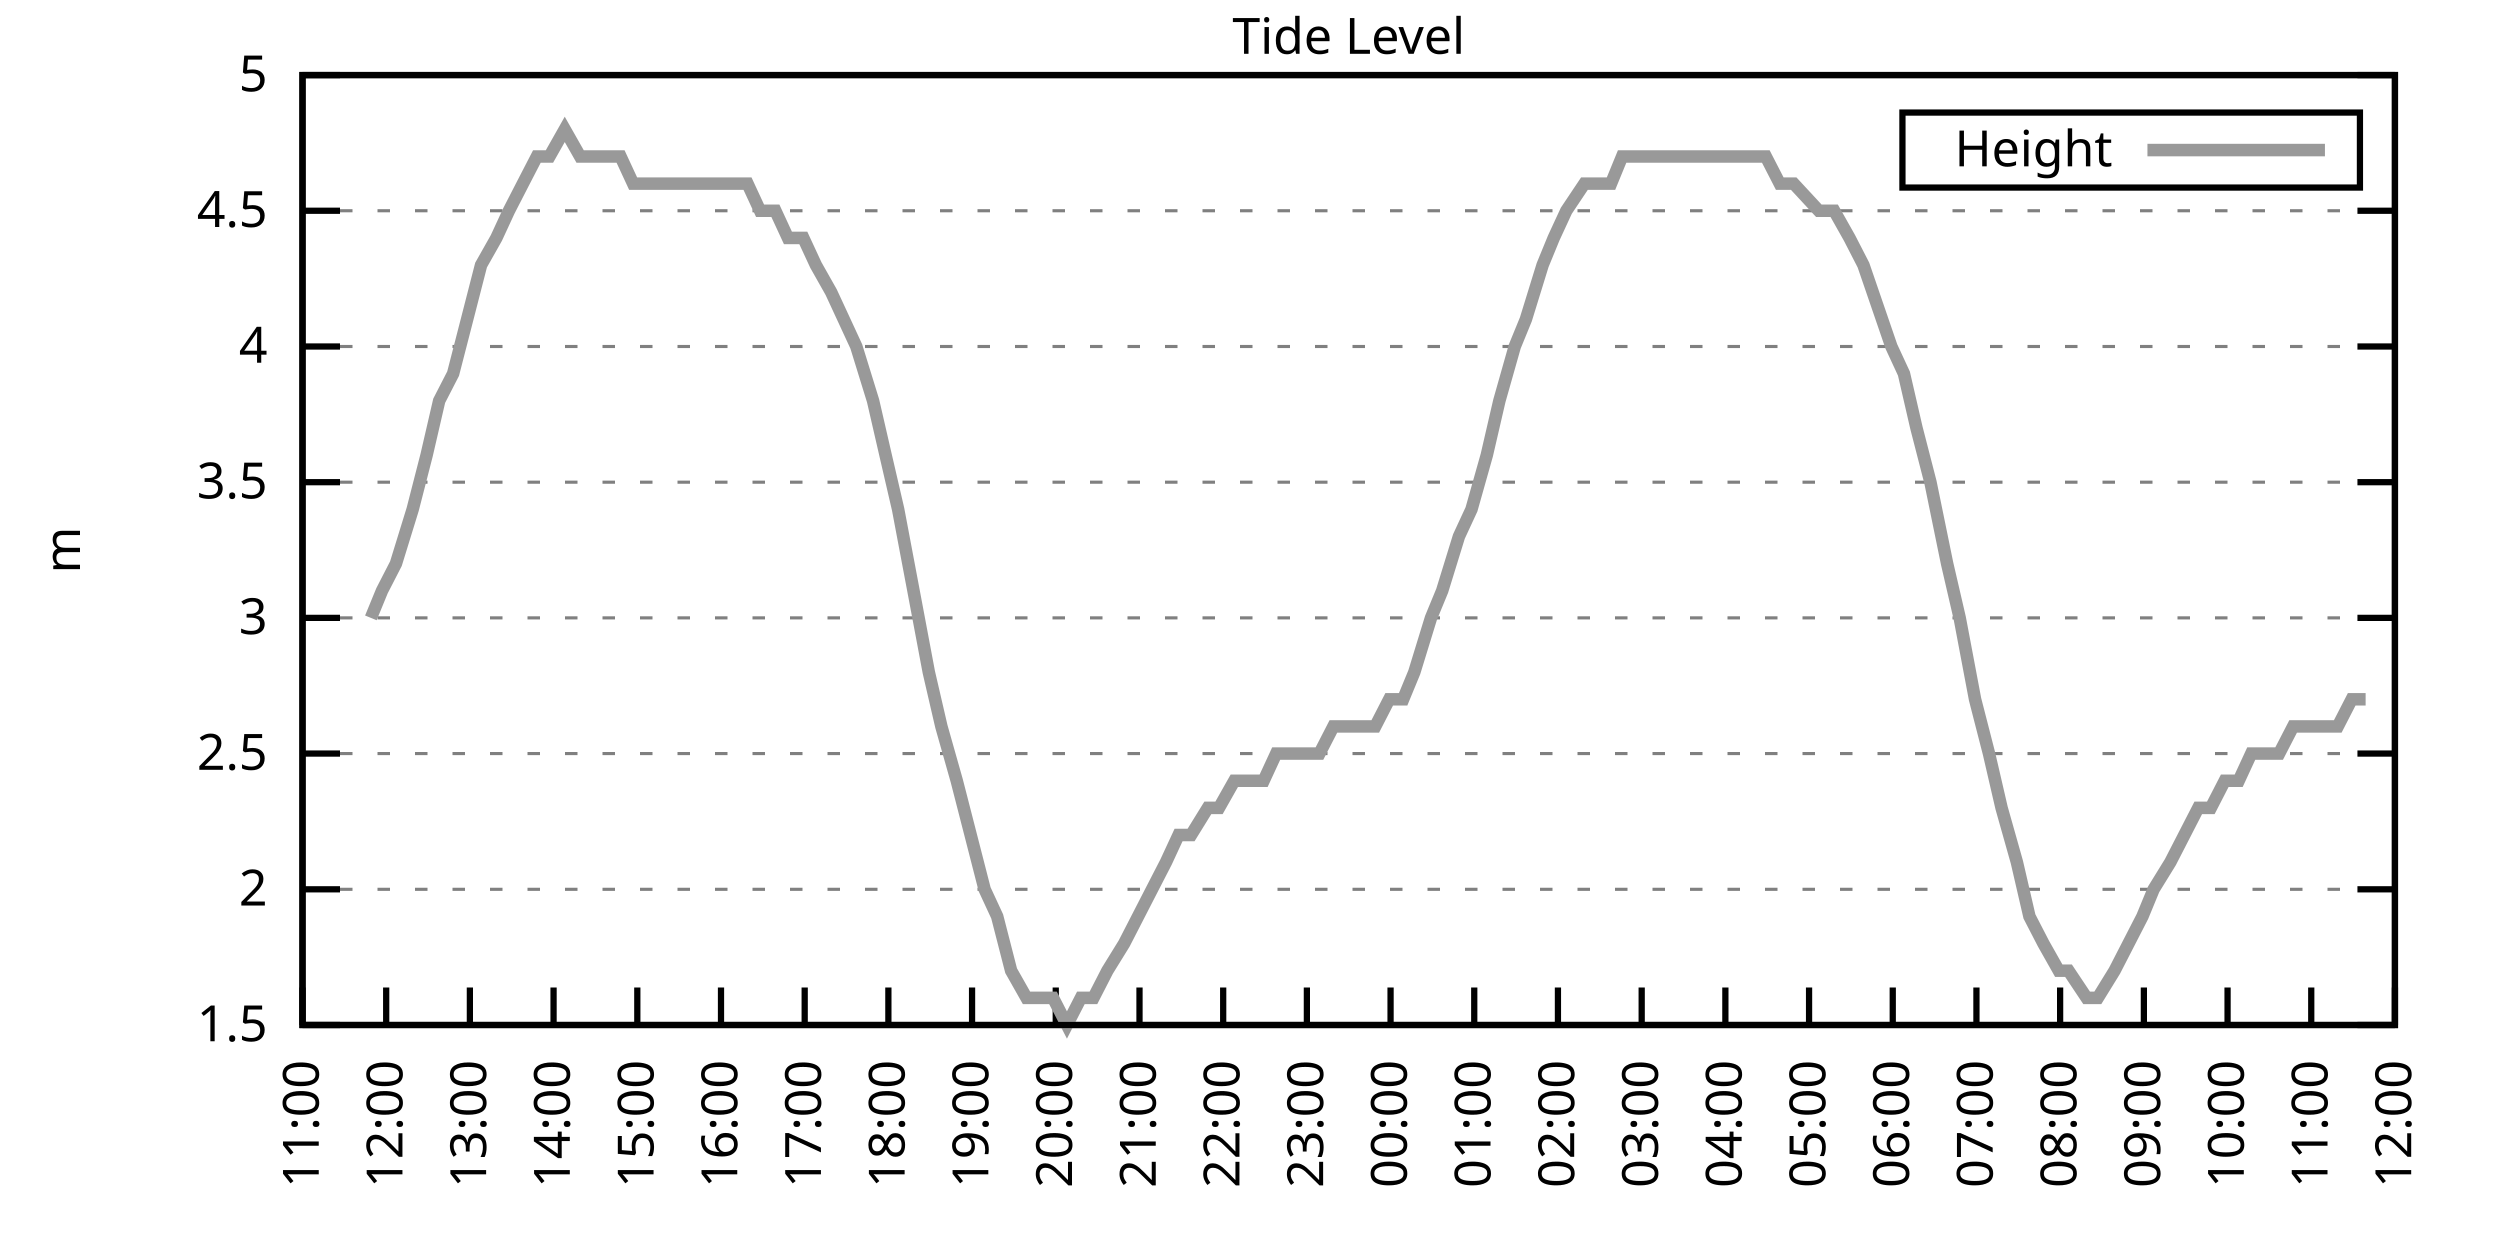
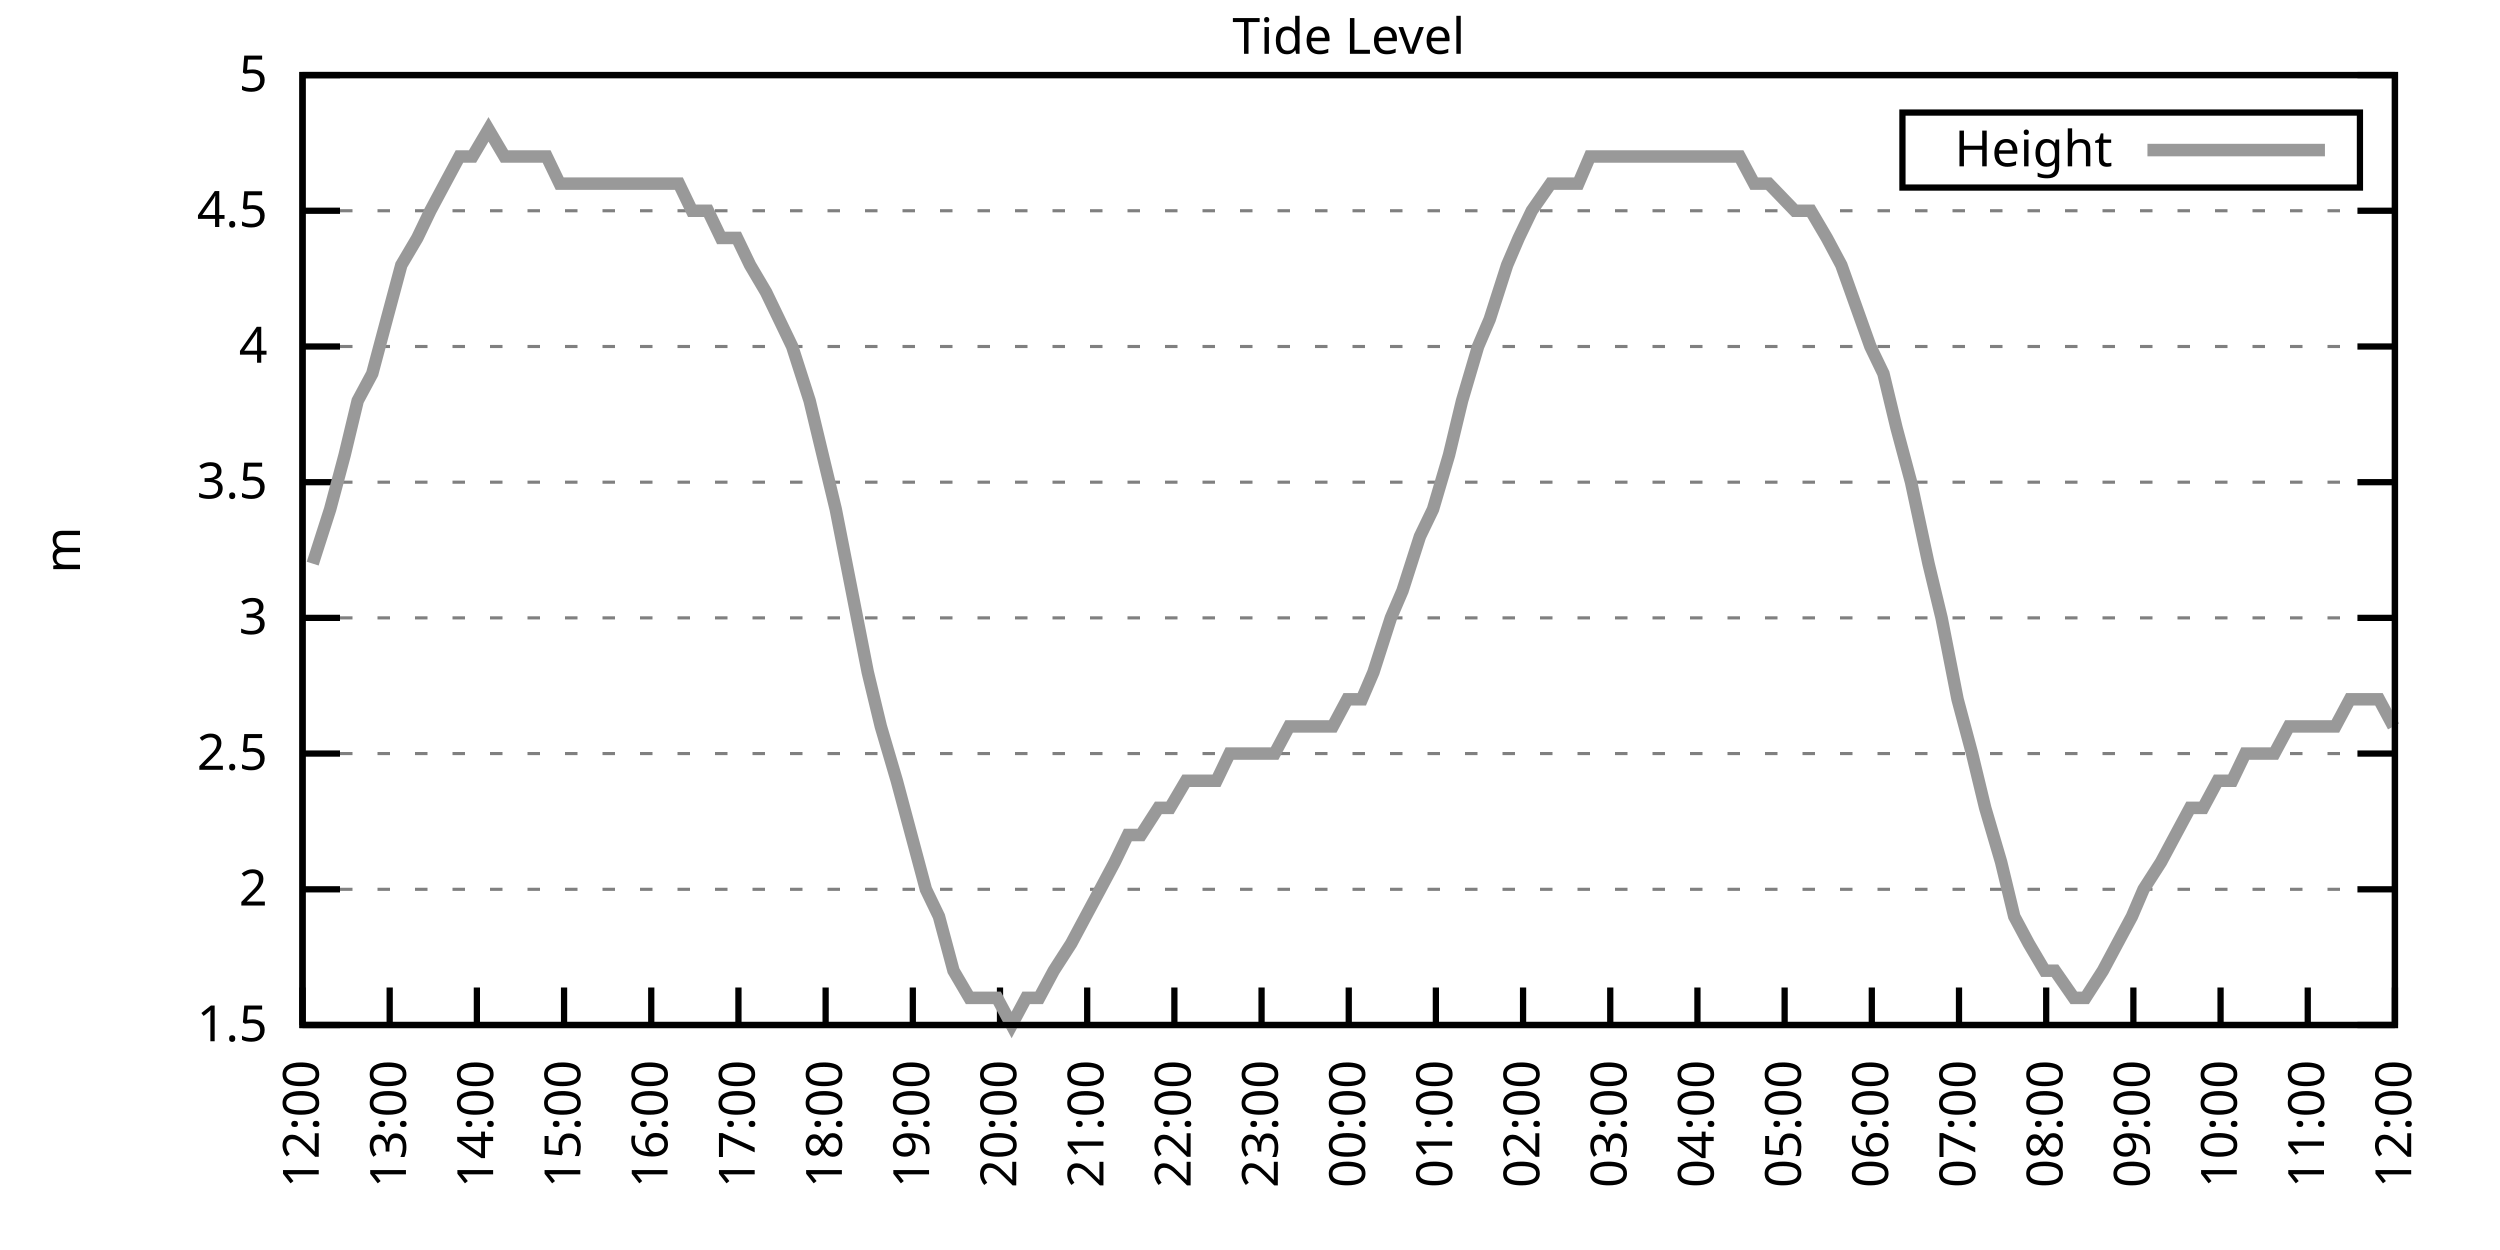
<svg xmlns="http://www.w3.org/2000/svg" xmlns:xlink="http://www.w3.org/1999/xlink" width="400" height="200" viewBox="0 0 400 200">
  <g id="gnuplot_canvas">
    <rect x="0" y="0" width="400" height="200" fill="none" />
    <defs>
      <circle id="gpDot" r="0.5" stroke-width="0.5" stroke="currentColor" />
      <path id="gpPt0" stroke-width="0.333" stroke="currentColor" d="M-1,0 h2 M0,-1 v2" />
      <path id="gpPt1" stroke-width="0.333" stroke="currentColor" d="M-1,-1 L1,1 M1,-1 L-1,1" />
      <path id="gpPt2" stroke-width="0.333" stroke="currentColor" d="M-1,0 L1,0 M0,-1 L0,1 M-1,-1 L1,1 M-1,1 L1,-1" />
      <rect id="gpPt3" stroke-width="0.333" stroke="currentColor" x="-1" y="-1" width="2" height="2" />
      <rect id="gpPt4" stroke-width="0.333" stroke="currentColor" fill="currentColor" x="-1" y="-1" width="2" height="2" />
      <circle id="gpPt5" stroke-width="0.333" stroke="currentColor" cx="0" cy="0" r="1" />
      <use xlink:href="#gpPt5" id="gpPt6" fill="currentColor" stroke="none" />
      <path id="gpPt7" stroke-width="0.333" stroke="currentColor" d="M0,-1.33 L-1.33,0.67 L1.33,0.67 z" />
      <use xlink:href="#gpPt7" id="gpPt8" fill="currentColor" stroke="none" />
      <use xlink:href="#gpPt7" id="gpPt9" stroke="currentColor" transform="rotate(180)" />
      <use xlink:href="#gpPt9" id="gpPt10" fill="currentColor" stroke="none" />
      <use xlink:href="#gpPt3" id="gpPt11" stroke="currentColor" transform="rotate(45)" />
      <use xlink:href="#gpPt11" id="gpPt12" fill="currentColor" stroke="none" />
      <path id="gpPt13" stroke-width="0.333" stroke="currentColor" d="M0,1.330 L1.265,0.411 L0.782,-1.067 L-0.782,-1.076 L-1.265,0.411 z" />
      <use xlink:href="#gpPt13" id="gpPt14" fill="currentColor" stroke="none" />
      <filter id="textbox" filterUnits="objectBoundingBox" x="0" y="0" height="1" width="1">
        <feFlood flood-color="white" flood-opacity="1" result="bgnd" />
        <feComposite in="SourceGraphic" in2="bgnd" operator="atop" />
      </filter>
      <filter id="greybox" filterUnits="objectBoundingBox" x="0" y="0" height="1" width="1">
        <feFlood flood-color="lightgrey" flood-opacity="1" result="grey" />
        <feComposite in="SourceGraphic" in2="grey" operator="atop" />
      </filter>
    </defs>
    <g fill="none" color="white" stroke="currentColor" stroke-width="1.00" stroke-linecap="butt" stroke-linejoin="miter">
</g>
    <g fill="none" color="black" stroke="currentColor" stroke-width="1.00" stroke-linecap="butt" stroke-linejoin="miter">
      <g stroke="none" shape-rendering="crispEdges">
        <polygon fill="rgb(255, 255, 255)" points="48.40,164.00 383.18,164.00 383.18,12.02 48.40,12.02 " />
      </g>
    </g>
    <g fill="none" color="black" stroke="currentColor" stroke-width="1.00" stroke-linecap="butt" stroke-linejoin="miter">
</g>
    <g fill="none" color="black" stroke="black" stroke-width="0.50" stroke-linecap="butt" stroke-linejoin="miter">
</g>
    <g fill="none" color="gray" stroke="currentColor" stroke-width="0.50" stroke-linecap="butt" stroke-linejoin="miter">
      <path stroke="gray" stroke-dasharray="2,4" class="gridline" d="M48.40,164.00 L383.19,164.00  " />
    </g>
    <g fill="none" color="gray" stroke="gray" stroke-width="1.00" stroke-linecap="butt" stroke-linejoin="miter">
</g>
    <g fill="none" color="black" stroke="currentColor" stroke-width="1.00" stroke-linecap="butt" stroke-linejoin="miter">
      <path stroke="black" d="M48.40,164.00 L54.40,164.00 M383.19,164.00 L377.19,164.00  " />
      <g transform="translate(42.80,166.60)" stroke="none" fill="black" font-family="Sans" font-size="8.00" text-anchor="end">
        <text>
          <tspan font-family="Sans"> 1.5</tspan>
        </text>
      </g>
    </g>
    <g fill="none" color="black" stroke="currentColor" stroke-width="1.00" stroke-linecap="butt" stroke-linejoin="miter">
</g>
    <g fill="none" color="black" stroke="black" stroke-width="0.50" stroke-linecap="butt" stroke-linejoin="miter">
</g>
    <g fill="none" color="gray" stroke="currentColor" stroke-width="0.50" stroke-linecap="butt" stroke-linejoin="miter">
      <path stroke="gray" stroke-dasharray="2,4" class="gridline" d="M48.40,142.29 L383.19,142.29  " />
    </g>
    <g fill="none" color="gray" stroke="gray" stroke-width="1.00" stroke-linecap="butt" stroke-linejoin="miter">
</g>
    <g fill="none" color="black" stroke="currentColor" stroke-width="1.00" stroke-linecap="butt" stroke-linejoin="miter">
      <path stroke="black" d="M48.40,142.29 L54.40,142.29 M383.19,142.29 L377.19,142.29  " />
      <g transform="translate(42.80,144.89)" stroke="none" fill="black" font-family="Sans" font-size="8.00" text-anchor="end">
        <text>
          <tspan font-family="Sans"> 2</tspan>
        </text>
      </g>
    </g>
    <g fill="none" color="black" stroke="currentColor" stroke-width="1.00" stroke-linecap="butt" stroke-linejoin="miter">
</g>
    <g fill="none" color="black" stroke="black" stroke-width="0.50" stroke-linecap="butt" stroke-linejoin="miter">
</g>
    <g fill="none" color="gray" stroke="currentColor" stroke-width="0.50" stroke-linecap="butt" stroke-linejoin="miter">
      <path stroke="gray" stroke-dasharray="2,4" class="gridline" d="M48.40,120.57 L383.19,120.57  " />
    </g>
    <g fill="none" color="gray" stroke="gray" stroke-width="1.00" stroke-linecap="butt" stroke-linejoin="miter">
</g>
    <g fill="none" color="black" stroke="currentColor" stroke-width="1.00" stroke-linecap="butt" stroke-linejoin="miter">
      <path stroke="black" d="M48.40,120.57 L54.40,120.57 M383.19,120.57 L377.19,120.57  " />
      <g transform="translate(42.80,123.17)" stroke="none" fill="black" font-family="Sans" font-size="8.00" text-anchor="end">
        <text>
          <tspan font-family="Sans"> 2.5</tspan>
        </text>
      </g>
    </g>
    <g fill="none" color="black" stroke="currentColor" stroke-width="1.00" stroke-linecap="butt" stroke-linejoin="miter">
</g>
    <g fill="none" color="black" stroke="black" stroke-width="0.50" stroke-linecap="butt" stroke-linejoin="miter">
</g>
    <g fill="none" color="gray" stroke="currentColor" stroke-width="0.50" stroke-linecap="butt" stroke-linejoin="miter">
      <path stroke="gray" stroke-dasharray="2,4" class="gridline" d="M48.40,98.86 L383.19,98.86  " />
    </g>
    <g fill="none" color="gray" stroke="gray" stroke-width="1.00" stroke-linecap="butt" stroke-linejoin="miter">
</g>
    <g fill="none" color="black" stroke="currentColor" stroke-width="1.00" stroke-linecap="butt" stroke-linejoin="miter">
      <path stroke="black" d="M48.40,98.86 L54.40,98.86 M383.19,98.86 L377.19,98.86  " />
      <g transform="translate(42.80,101.46)" stroke="none" fill="black" font-family="Sans" font-size="8.00" text-anchor="end">
        <text>
          <tspan font-family="Sans"> 3</tspan>
        </text>
      </g>
    </g>
    <g fill="none" color="black" stroke="currentColor" stroke-width="1.00" stroke-linecap="butt" stroke-linejoin="miter">
</g>
    <g fill="none" color="black" stroke="black" stroke-width="0.50" stroke-linecap="butt" stroke-linejoin="miter">
</g>
    <g fill="none" color="gray" stroke="currentColor" stroke-width="0.50" stroke-linecap="butt" stroke-linejoin="miter">
      <path stroke="gray" stroke-dasharray="2,4" class="gridline" d="M48.40,77.15 L383.19,77.15  " />
    </g>
    <g fill="none" color="gray" stroke="gray" stroke-width="1.00" stroke-linecap="butt" stroke-linejoin="miter">
</g>
    <g fill="none" color="black" stroke="currentColor" stroke-width="1.00" stroke-linecap="butt" stroke-linejoin="miter">
      <path stroke="black" d="M48.40,77.15 L54.40,77.15 M383.19,77.15 L377.19,77.15  " />
      <g transform="translate(42.80,79.75)" stroke="none" fill="black" font-family="Sans" font-size="8.00" text-anchor="end">
        <text>
          <tspan font-family="Sans"> 3.5</tspan>
        </text>
      </g>
    </g>
    <g fill="none" color="black" stroke="currentColor" stroke-width="1.00" stroke-linecap="butt" stroke-linejoin="miter">
</g>
    <g fill="none" color="black" stroke="black" stroke-width="0.50" stroke-linecap="butt" stroke-linejoin="miter">
</g>
    <g fill="none" color="gray" stroke="currentColor" stroke-width="0.50" stroke-linecap="butt" stroke-linejoin="miter">
      <path stroke="gray" stroke-dasharray="2,4" class="gridline" d="M48.40,55.44 L383.19,55.44  " />
    </g>
    <g fill="none" color="gray" stroke="gray" stroke-width="1.00" stroke-linecap="butt" stroke-linejoin="miter">
</g>
    <g fill="none" color="black" stroke="currentColor" stroke-width="1.00" stroke-linecap="butt" stroke-linejoin="miter">
      <path stroke="black" d="M48.40,55.44 L54.40,55.44 M383.19,55.44 L377.19,55.44  " />
      <g transform="translate(42.80,58.04)" stroke="none" fill="black" font-family="Sans" font-size="8.00" text-anchor="end">
        <text>
          <tspan font-family="Sans"> 4</tspan>
        </text>
      </g>
    </g>
    <g fill="none" color="black" stroke="currentColor" stroke-width="1.00" stroke-linecap="butt" stroke-linejoin="miter">
</g>
    <g fill="none" color="black" stroke="black" stroke-width="0.50" stroke-linecap="butt" stroke-linejoin="miter">
</g>
    <g fill="none" color="gray" stroke="currentColor" stroke-width="0.50" stroke-linecap="butt" stroke-linejoin="miter">
      <path stroke="gray" stroke-dasharray="2,4" class="gridline" d="M48.40,33.72 L383.19,33.72  " />
    </g>
    <g fill="none" color="gray" stroke="gray" stroke-width="1.00" stroke-linecap="butt" stroke-linejoin="miter">
</g>
    <g fill="none" color="black" stroke="currentColor" stroke-width="1.00" stroke-linecap="butt" stroke-linejoin="miter">
      <path stroke="black" d="M48.40,33.72 L54.40,33.72 M383.19,33.72 L377.19,33.72  " />
      <g transform="translate(42.80,36.32)" stroke="none" fill="black" font-family="Sans" font-size="8.00" text-anchor="end">
        <text>
          <tspan font-family="Sans"> 4.5</tspan>
        </text>
      </g>
    </g>
    <g fill="none" color="black" stroke="currentColor" stroke-width="1.00" stroke-linecap="butt" stroke-linejoin="miter">
</g>
    <g fill="none" color="black" stroke="black" stroke-width="0.50" stroke-linecap="butt" stroke-linejoin="miter">
</g>
    <g fill="none" color="gray" stroke="currentColor" stroke-width="0.50" stroke-linecap="butt" stroke-linejoin="miter">
      <path stroke="gray" stroke-dasharray="2,4" class="gridline" d="M48.40,12.01 L383.19,12.01  " />
    </g>
    <g fill="none" color="gray" stroke="gray" stroke-width="1.00" stroke-linecap="butt" stroke-linejoin="miter">
</g>
    <g fill="none" color="black" stroke="currentColor" stroke-width="1.00" stroke-linecap="butt" stroke-linejoin="miter">
      <path stroke="black" d="M48.40,12.01 L54.40,12.01 M383.19,12.01 L377.19,12.01  " />
      <g transform="translate(42.80,14.61)" stroke="none" fill="black" font-family="Sans" font-size="8.00" text-anchor="end">
        <text>
          <tspan font-family="Sans"> 5</tspan>
        </text>
      </g>
    </g>
    <g fill="none" color="black" stroke="currentColor" stroke-width="1.00" stroke-linecap="butt" stroke-linejoin="miter">
      <path stroke="black" d="M48.40,164.00 L48.40,158.00  " />
      <g transform="translate(51.00,169.60) rotate(270.00)" stroke="none" fill="black" font-family="Sans" font-size="8.00" text-anchor="end">
        <text>
-           <tspan font-family="Sans">11:00</tspan>
-         </text>
-       </g>
-     </g>
-     <g fill="none" color="black" stroke="currentColor" stroke-width="1.00" stroke-linecap="butt" stroke-linejoin="miter">
-       <path stroke="black" d="M61.79,164.00 L61.79,158.00  " />
-       <g transform="translate(64.39,169.60) rotate(270.00)" stroke="none" fill="black" font-family="Sans" font-size="8.00" text-anchor="end">
-         <text>
          <tspan font-family="Sans">12:00</tspan>
        </text>
      </g>
    </g>
    <g fill="none" color="black" stroke="currentColor" stroke-width="1.00" stroke-linecap="butt" stroke-linejoin="miter">
-       <path stroke="black" d="M75.18,164.00 L75.18,158.00  " />
-       <g transform="translate(77.78,169.60) rotate(270.00)" stroke="none" fill="black" font-family="Sans" font-size="8.00" text-anchor="end">
+       <path stroke="black" d="M62.35,164.00 L62.35,158.00  " />
+       <g transform="translate(64.95,169.60) rotate(270.00)" stroke="none" fill="black" font-family="Sans" font-size="8.00" text-anchor="end">
        <text>
          <tspan font-family="Sans">13:00</tspan>
        </text>
      </g>
    </g>
    <g fill="none" color="black" stroke="currentColor" stroke-width="1.00" stroke-linecap="butt" stroke-linejoin="miter">
-       <path stroke="black" d="M88.57,164.00 L88.57,158.00  " />
-       <g transform="translate(91.17,169.60) rotate(270.00)" stroke="none" fill="black" font-family="Sans" font-size="8.00" text-anchor="end">
+       <path stroke="black" d="M76.30,164.00 L76.30,158.00  " />
+       <g transform="translate(78.90,169.60) rotate(270.00)" stroke="none" fill="black" font-family="Sans" font-size="8.00" text-anchor="end">
        <text>
          <tspan font-family="Sans">14:00</tspan>
        </text>
      </g>
    </g>
    <g fill="none" color="black" stroke="currentColor" stroke-width="1.00" stroke-linecap="butt" stroke-linejoin="miter">
-       <path stroke="black" d="M101.97,164.00 L101.97,158.00  " />
-       <g transform="translate(104.57,169.60) rotate(270.00)" stroke="none" fill="black" font-family="Sans" font-size="8.00" text-anchor="end">
+       <path stroke="black" d="M90.25,164.00 L90.25,158.00  " />
+       <g transform="translate(92.85,169.60) rotate(270.00)" stroke="none" fill="black" font-family="Sans" font-size="8.00" text-anchor="end">
        <text>
          <tspan font-family="Sans">15:00</tspan>
        </text>
      </g>
    </g>
    <g fill="none" color="black" stroke="currentColor" stroke-width="1.00" stroke-linecap="butt" stroke-linejoin="miter">
-       <path stroke="black" d="M115.36,164.00 L115.36,158.00  " />
-       <g transform="translate(117.96,169.60) rotate(270.00)" stroke="none" fill="black" font-family="Sans" font-size="8.00" text-anchor="end">
+       <path stroke="black" d="M104.20,164.00 L104.20,158.00  " />
+       <g transform="translate(106.80,169.60) rotate(270.00)" stroke="none" fill="black" font-family="Sans" font-size="8.00" text-anchor="end">
        <text>
          <tspan font-family="Sans">16:00</tspan>
        </text>
      </g>
    </g>
    <g fill="none" color="black" stroke="currentColor" stroke-width="1.00" stroke-linecap="butt" stroke-linejoin="miter">
-       <path stroke="black" d="M128.75,164.00 L128.75,158.00  " />
-       <g transform="translate(131.35,169.60) rotate(270.00)" stroke="none" fill="black" font-family="Sans" font-size="8.00" text-anchor="end">
+       <path stroke="black" d="M118.15,164.00 L118.15,158.00  " />
+       <g transform="translate(120.75,169.60) rotate(270.00)" stroke="none" fill="black" font-family="Sans" font-size="8.00" text-anchor="end">
        <text>
          <tspan font-family="Sans">17:00</tspan>
        </text>
      </g>
    </g>
    <g fill="none" color="black" stroke="currentColor" stroke-width="1.00" stroke-linecap="butt" stroke-linejoin="miter">
-       <path stroke="black" d="M142.14,164.00 L142.14,158.00  " />
-       <g transform="translate(144.74,169.60) rotate(270.00)" stroke="none" fill="black" font-family="Sans" font-size="8.00" text-anchor="end">
+       <path stroke="black" d="M132.10,164.00 L132.10,158.00  " />
+       <g transform="translate(134.70,169.60) rotate(270.00)" stroke="none" fill="black" font-family="Sans" font-size="8.00" text-anchor="end">
        <text>
          <tspan font-family="Sans">18:00</tspan>
        </text>
      </g>
    </g>
    <g fill="none" color="black" stroke="currentColor" stroke-width="1.00" stroke-linecap="butt" stroke-linejoin="miter">
-       <path stroke="black" d="M155.53,164.00 L155.53,158.00  " />
-       <g transform="translate(158.13,169.60) rotate(270.00)" stroke="none" fill="black" font-family="Sans" font-size="8.00" text-anchor="end">
+       <path stroke="black" d="M146.05,164.00 L146.05,158.00  " />
+       <g transform="translate(148.65,169.60) rotate(270.00)" stroke="none" fill="black" font-family="Sans" font-size="8.00" text-anchor="end">
        <text>
          <tspan font-family="Sans">19:00</tspan>
        </text>
      </g>
    </g>
    <g fill="none" color="black" stroke="currentColor" stroke-width="1.00" stroke-linecap="butt" stroke-linejoin="miter">
-       <path stroke="black" d="M168.92,164.00 L168.92,158.00  " />
-       <g transform="translate(171.52,169.60) rotate(270.00)" stroke="none" fill="black" font-family="Sans" font-size="8.00" text-anchor="end">
+       <path stroke="black" d="M160.00,164.00 L160.00,158.00  " />
+       <g transform="translate(162.60,169.60) rotate(270.00)" stroke="none" fill="black" font-family="Sans" font-size="8.00" text-anchor="end">
        <text>
          <tspan font-family="Sans">20:00</tspan>
        </text>
      </g>
    </g>
    <g fill="none" color="black" stroke="currentColor" stroke-width="1.00" stroke-linecap="butt" stroke-linejoin="miter">
-       <path stroke="black" d="M182.32,164.00 L182.32,158.00  " />
-       <g transform="translate(184.92,169.60) rotate(270.00)" stroke="none" fill="black" font-family="Sans" font-size="8.00" text-anchor="end">
+       <path stroke="black" d="M173.95,164.00 L173.95,158.00  " />
+       <g transform="translate(176.55,169.60) rotate(270.00)" stroke="none" fill="black" font-family="Sans" font-size="8.00" text-anchor="end">
        <text>
          <tspan font-family="Sans">21:00</tspan>
        </text>
      </g>
    </g>
    <g fill="none" color="black" stroke="currentColor" stroke-width="1.00" stroke-linecap="butt" stroke-linejoin="miter">
-       <path stroke="black" d="M195.71,164.00 L195.71,158.00  " />
-       <g transform="translate(198.31,169.60) rotate(270.00)" stroke="none" fill="black" font-family="Sans" font-size="8.00" text-anchor="end">
+       <path stroke="black" d="M187.90,164.00 L187.90,158.00  " />
+       <g transform="translate(190.50,169.60) rotate(270.00)" stroke="none" fill="black" font-family="Sans" font-size="8.00" text-anchor="end">
        <text>
          <tspan font-family="Sans">22:00</tspan>
        </text>
      </g>
    </g>
    <g fill="none" color="black" stroke="currentColor" stroke-width="1.00" stroke-linecap="butt" stroke-linejoin="miter">
-       <path stroke="black" d="M209.10,164.00 L209.10,158.00  " />
-       <g transform="translate(211.70,169.60) rotate(270.00)" stroke="none" fill="black" font-family="Sans" font-size="8.00" text-anchor="end">
+       <path stroke="black" d="M201.85,164.00 L201.85,158.00  " />
+       <g transform="translate(204.45,169.60) rotate(270.00)" stroke="none" fill="black" font-family="Sans" font-size="8.00" text-anchor="end">
        <text>
          <tspan font-family="Sans">23:00</tspan>
        </text>
      </g>
    </g>
    <g fill="none" color="black" stroke="currentColor" stroke-width="1.00" stroke-linecap="butt" stroke-linejoin="miter">
-       <path stroke="black" d="M222.49,164.00 L222.49,158.00  " />
-       <g transform="translate(225.09,169.60) rotate(270.00)" stroke="none" fill="black" font-family="Sans" font-size="8.00" text-anchor="end">
+       <path stroke="black" d="M215.80,164.00 L215.80,158.00  " />
+       <g transform="translate(218.40,169.60) rotate(270.00)" stroke="none" fill="black" font-family="Sans" font-size="8.00" text-anchor="end">
        <text>
          <tspan font-family="Sans">00:00</tspan>
        </text>
      </g>
    </g>
    <g fill="none" color="black" stroke="currentColor" stroke-width="1.00" stroke-linecap="butt" stroke-linejoin="miter">
-       <path stroke="black" d="M235.88,164.00 L235.88,158.00  " />
-       <g transform="translate(238.48,169.60) rotate(270.00)" stroke="none" fill="black" font-family="Sans" font-size="8.00" text-anchor="end">
+       <path stroke="black" d="M229.74,164.00 L229.74,158.00  " />
+       <g transform="translate(232.34,169.60) rotate(270.00)" stroke="none" fill="black" font-family="Sans" font-size="8.00" text-anchor="end">
        <text>
          <tspan font-family="Sans">01:00</tspan>
        </text>
      </g>
    </g>
    <g fill="none" color="black" stroke="currentColor" stroke-width="1.00" stroke-linecap="butt" stroke-linejoin="miter">
-       <path stroke="black" d="M249.27,164.00 L249.27,158.00  " />
-       <g transform="translate(251.87,169.60) rotate(270.00)" stroke="none" fill="black" font-family="Sans" font-size="8.00" text-anchor="end">
+       <path stroke="black" d="M243.69,164.00 L243.69,158.00  " />
+       <g transform="translate(246.29,169.60) rotate(270.00)" stroke="none" fill="black" font-family="Sans" font-size="8.00" text-anchor="end">
        <text>
          <tspan font-family="Sans">02:00</tspan>
        </text>
      </g>
    </g>
    <g fill="none" color="black" stroke="currentColor" stroke-width="1.00" stroke-linecap="butt" stroke-linejoin="miter">
-       <path stroke="black" d="M262.67,164.00 L262.67,158.00  " />
-       <g transform="translate(265.27,169.60) rotate(270.00)" stroke="none" fill="black" font-family="Sans" font-size="8.00" text-anchor="end">
+       <path stroke="black" d="M257.64,164.00 L257.64,158.00  " />
+       <g transform="translate(260.24,169.60) rotate(270.00)" stroke="none" fill="black" font-family="Sans" font-size="8.00" text-anchor="end">
        <text>
          <tspan font-family="Sans">03:00</tspan>
        </text>
      </g>
    </g>
    <g fill="none" color="black" stroke="currentColor" stroke-width="1.00" stroke-linecap="butt" stroke-linejoin="miter">
-       <path stroke="black" d="M276.06,164.00 L276.06,158.00  " />
-       <g transform="translate(278.66,169.60) rotate(270.00)" stroke="none" fill="black" font-family="Sans" font-size="8.00" text-anchor="end">
+       <path stroke="black" d="M271.59,164.00 L271.59,158.00  " />
+       <g transform="translate(274.19,169.60) rotate(270.00)" stroke="none" fill="black" font-family="Sans" font-size="8.00" text-anchor="end">
        <text>
          <tspan font-family="Sans">04:00</tspan>
        </text>
      </g>
    </g>
    <g fill="none" color="black" stroke="currentColor" stroke-width="1.00" stroke-linecap="butt" stroke-linejoin="miter">
-       <path stroke="black" d="M289.45,164.00 L289.45,158.00  " />
-       <g transform="translate(292.05,169.60) rotate(270.00)" stroke="none" fill="black" font-family="Sans" font-size="8.00" text-anchor="end">
+       <path stroke="black" d="M285.54,164.00 L285.54,158.00  " />
+       <g transform="translate(288.14,169.60) rotate(270.00)" stroke="none" fill="black" font-family="Sans" font-size="8.00" text-anchor="end">
        <text>
          <tspan font-family="Sans">05:00</tspan>
        </text>
      </g>
    </g>
    <g fill="none" color="black" stroke="currentColor" stroke-width="1.00" stroke-linecap="butt" stroke-linejoin="miter">
-       <path stroke="black" d="M302.84,164.00 L302.84,158.00  " />
-       <g transform="translate(305.44,169.60) rotate(270.00)" stroke="none" fill="black" font-family="Sans" font-size="8.00" text-anchor="end">
+       <path stroke="black" d="M299.49,164.00 L299.49,158.00  " />
+       <g transform="translate(302.09,169.60) rotate(270.00)" stroke="none" fill="black" font-family="Sans" font-size="8.00" text-anchor="end">
        <text>
          <tspan font-family="Sans">06:00</tspan>
        </text>
      </g>
    </g>
    <g fill="none" color="black" stroke="currentColor" stroke-width="1.00" stroke-linecap="butt" stroke-linejoin="miter">
-       <path stroke="black" d="M316.23,164.00 L316.23,158.00  " />
-       <g transform="translate(318.83,169.60) rotate(270.00)" stroke="none" fill="black" font-family="Sans" font-size="8.00" text-anchor="end">
+       <path stroke="black" d="M313.44,164.00 L313.44,158.00  " />
+       <g transform="translate(316.04,169.60) rotate(270.00)" stroke="none" fill="black" font-family="Sans" font-size="8.00" text-anchor="end">
        <text>
          <tspan font-family="Sans">07:00</tspan>
        </text>
      </g>
    </g>
    <g fill="none" color="black" stroke="currentColor" stroke-width="1.00" stroke-linecap="butt" stroke-linejoin="miter">
-       <path stroke="black" d="M329.62,164.00 L329.62,158.00  " />
-       <g transform="translate(332.22,169.60) rotate(270.00)" stroke="none" fill="black" font-family="Sans" font-size="8.00" text-anchor="end">
+       <path stroke="black" d="M327.39,164.00 L327.39,158.00  " />
+       <g transform="translate(329.99,169.60) rotate(270.00)" stroke="none" fill="black" font-family="Sans" font-size="8.00" text-anchor="end">
        <text>
          <tspan font-family="Sans">08:00</tspan>
        </text>
      </g>
    </g>
    <g fill="none" color="black" stroke="currentColor" stroke-width="1.00" stroke-linecap="butt" stroke-linejoin="miter">
-       <path stroke="black" d="M343.02,164.00 L343.02,158.00  " />
-       <g transform="translate(345.62,169.60) rotate(270.00)" stroke="none" fill="black" font-family="Sans" font-size="8.00" text-anchor="end">
+       <path stroke="black" d="M341.34,164.00 L341.34,158.00  " />
+       <g transform="translate(343.94,169.60) rotate(270.00)" stroke="none" fill="black" font-family="Sans" font-size="8.00" text-anchor="end">
        <text>
          <tspan font-family="Sans">09:00</tspan>
        </text>
      </g>
    </g>
    <g fill="none" color="black" stroke="currentColor" stroke-width="1.00" stroke-linecap="butt" stroke-linejoin="miter">
-       <path stroke="black" d="M356.41,164.00 L356.41,158.00  " />
-       <g transform="translate(359.01,169.60) rotate(270.00)" stroke="none" fill="black" font-family="Sans" font-size="8.00" text-anchor="end">
+       <path stroke="black" d="M355.29,164.00 L355.29,158.00  " />
+       <g transform="translate(357.89,169.60) rotate(270.00)" stroke="none" fill="black" font-family="Sans" font-size="8.00" text-anchor="end">
        <text>
          <tspan font-family="Sans">10:00</tspan>
        </text>
      </g>
    </g>
    <g fill="none" color="black" stroke="currentColor" stroke-width="1.00" stroke-linecap="butt" stroke-linejoin="miter">
-       <path stroke="black" d="M369.80,164.00 L369.80,158.00  " />
-       <g transform="translate(372.40,169.60) rotate(270.00)" stroke="none" fill="black" font-family="Sans" font-size="8.00" text-anchor="end">
+       <path stroke="black" d="M369.24,164.00 L369.24,158.00  " />
+       <g transform="translate(371.84,169.60) rotate(270.00)" stroke="none" fill="black" font-family="Sans" font-size="8.00" text-anchor="end">
        <text>
          <tspan font-family="Sans">11:00</tspan>
        </text>
      </g>
    </g>
    <g fill="none" color="black" stroke="currentColor" stroke-width="1.00" stroke-linecap="butt" stroke-linejoin="miter">
      <path stroke="black" d="M383.19,164.00 L383.19,158.00  " />
      <g transform="translate(385.79,169.60) rotate(270.00)" stroke="none" fill="black" font-family="Sans" font-size="8.00" text-anchor="end">
        <text>
          <tspan font-family="Sans">12:00</tspan>
        </text>
      </g>
    </g>
    <g fill="none" color="black" stroke="currentColor" stroke-width="1.00" stroke-linecap="butt" stroke-linejoin="miter">
</g>
    <g fill="none" color="black" stroke="currentColor" stroke-width="1.00" stroke-linecap="butt" stroke-linejoin="miter">
      <path stroke="black" d="M48.40,12.01 L48.40,164.00 L383.19,164.00 L383.19,12.01 L48.40,12.01 Z  " />
    </g>
    <g fill="none" color="black" stroke="currentColor" stroke-width="1.00" stroke-linecap="butt" stroke-linejoin="miter">
</g>
    <g fill="none" color="black" stroke="currentColor" stroke-width="1.00" stroke-linecap="butt" stroke-linejoin="miter">
      <path stroke="black" d="M304.39,30.01 L304.39,18.01 L377.59,18.01 L377.59,30.01 L304.39,30.01 Z  " />
    </g>
    <g id="Tide_level_plot_1">
      <g fill="none" color="white" stroke="black" stroke-width="2.00" stroke-linecap="butt" stroke-linejoin="miter">
</g>
      <g fill="none" color="black" stroke="currentColor" stroke-width="2.00" stroke-linecap="butt" stroke-linejoin="miter">
        <g transform="translate(337.99,26.61)" stroke="none" fill="black" font-family="Sans" font-size="8.00" text-anchor="end">
          <text>
            <tspan font-family="Sans">Height</tspan>
          </text>
        </g>
      </g>
      <g fill="none" color="black" stroke="currentColor" stroke-width="2.00" stroke-linecap="butt" stroke-linejoin="miter">
-         <path stroke="rgb(153, 153, 153)" d="M343.59,24.01 L371.99,24.01 M59.34,98.86 L61.12,94.52 L63.35,90.18 L66.03,81.49 L68.26,72.81 L70.27,64.12   L72.50,59.78 L74.74,51.09 L76.97,42.41 L79.42,38.07 L81.43,33.72 L83.66,29.38 L85.90,25.04 L87.91,25.04   L90.36,20.70 L92.82,25.04 L94.82,25.04 L96.83,25.04 L99.29,25.04 L101.30,29.38 L103.98,29.38 L105.98,29.38   L107.99,29.38 L110.45,29.38 L112.90,29.38 L115.13,29.38 L117.37,29.38 L119.60,29.38 L121.61,33.72 L124.06,33.72   L126.07,38.07 L128.53,38.07 L130.54,42.41 L132.99,46.75 L135.00,51.09 L137.01,55.44 L139.69,64.12 L141.69,72.81   L143.70,81.49 L146.16,94.52 L148.61,107.55 L150.62,116.23 L153.08,124.92 L155.31,133.60 L157.54,142.29 L159.55,146.63   L161.78,155.31 L164.24,159.66 L166.47,159.66 L168.48,159.66 L170.71,164.00 L172.94,159.66 L174.95,159.66 L177.18,155.31   L179.86,150.97 L182.09,146.63 L184.32,142.29 L186.56,137.94 L188.57,133.60 L190.57,133.60 L193.25,129.26 L195.04,129.26   L197.49,124.92 L199.95,124.92 L202.18,124.92 L204.19,120.57 L206.64,120.57 L208.65,120.57 L211.11,120.57 L213.34,116.23   L215.57,116.23 L217.36,116.23 L220.04,116.23 L222.27,111.89 L224.50,111.89 L226.29,107.55 L228.96,98.86 L230.75,94.52   L233.43,85.83 L235.44,81.49 L237.89,72.81 L239.90,64.12 L242.36,55.44 L244.14,51.09 L246.82,42.41 L248.60,38.07   L250.61,33.72 L253.51,29.38 L255.52,29.38 L257.76,29.38 L259.54,25.04 L262.22,25.04 L264.45,25.04 L266.91,25.04   L269.14,25.04 L271.37,25.04 L273.16,25.04 L275.83,25.04 L277.62,25.04 L280.07,25.04 L282.53,25.04 L284.76,29.38   L286.99,29.38 L291.01,33.72 L293.47,33.72 L295.92,38.07 L298.15,42.41 L302.62,55.44 L304.63,59.78 L306.63,68.46   L308.87,77.15 L311.54,90.18 L313.55,98.86 L316.01,111.89 L318.24,120.57 L320.25,129.26 L322.70,137.94 L324.71,146.63   L326.95,150.97 L329.40,155.31 L330.96,155.31 L333.86,159.66 L335.65,159.66 L338.33,155.31 L340.56,150.97 L342.79,146.63   L344.58,142.29 L347.26,137.94 L349.49,133.60 L351.72,129.26 L353.73,129.26 L355.96,124.92 L358.19,124.92 L360.20,120.57   L362.43,120.57 L364.66,120.57 L366.90,116.23 L369.58,116.23 L371.81,116.23 L374.04,116.23 L376.27,111.89 L378.50,111.89    " />
+         <path stroke="rgb(153, 153, 153)" d="M343.59,24.01 L371.99,24.01 M50.03,90.18 L52.82,81.49 L55.14,72.81 L57.23,64.12 L59.56,59.78 L61.88,51.09   L64.21,42.41 L66.77,38.07 L68.86,33.72 L71.18,29.38 L73.51,25.04 L75.60,25.04 L78.16,20.70 L80.72,25.04   L82.81,25.04 L84.90,25.04 L87.46,25.04 L89.55,29.38 L92.34,29.38 L94.43,29.38 L96.53,29.38 L99.08,29.38   L101.64,29.38 L103.97,29.38 L106.29,29.38 L108.62,29.38 L110.71,33.72 L113.27,33.72 L115.36,38.07 L117.92,38.07   L120.01,42.41 L122.57,46.75 L124.66,51.09 L126.75,55.44 L129.54,64.12 L131.63,72.81 L133.72,81.49 L136.28,94.52   L138.84,107.55 L140.93,116.23 L143.49,124.92 L145.81,133.60 L148.14,142.29 L150.23,146.63 L152.56,155.31 L155.11,159.66   L157.44,159.66 L159.53,159.66 L161.86,164.00 L164.18,159.66 L166.27,159.66 L168.60,155.31 L171.39,150.97 L173.71,146.63   L176.04,142.29 L178.36,137.94 L180.46,133.60 L182.55,133.60 L185.34,129.26 L187.20,129.26 L189.76,124.92 L192.31,124.92   L194.64,124.92 L196.73,120.57 L199.29,120.57 L201.38,120.57 L203.94,120.57 L206.26,116.23 L208.59,116.23 L210.45,116.23   L213.24,116.23 L215.56,111.89 L217.89,111.89 L219.75,107.55 L222.54,98.86 L224.40,94.52 L227.19,85.83 L229.28,81.49   L231.84,72.81 L233.93,64.12 L236.49,55.44 L238.35,51.09 L241.14,42.41 L243.00,38.07 L245.09,33.72 L248.11,29.38   L250.20,29.38 L252.53,29.38 L254.39,25.04 L257.18,25.04 L259.50,25.04 L262.06,25.04 L264.39,25.04 L266.71,25.04   L268.57,25.04 L271.36,25.04 L273.22,25.04 L275.78,25.04 L278.34,25.04 L280.66,29.38 L282.99,29.38 L287.17,33.72   L289.73,33.72 L292.29,38.07 L294.61,42.41 L299.26,55.44 L301.35,59.78 L303.44,68.46 L305.77,77.15 L308.56,90.18   L310.65,98.86 L313.21,111.89 L315.53,120.57 L317.63,129.26 L320.18,137.94 L322.28,146.63 L324.60,150.97 L327.16,155.31   L328.79,155.31 L331.81,159.66 L333.67,159.66 L336.46,155.31 L338.78,150.97 L341.11,146.63 L342.97,142.29 L345.76,137.94   L348.08,133.60 L350.41,129.26 L352.50,129.26 L354.83,124.92 L357.15,124.92 L359.24,120.57 L361.57,120.57 L363.89,120.57   L366.22,116.23 L369.01,116.23 L371.33,116.23 L373.66,116.23 L375.98,111.89 L378.31,111.89 L380.63,111.89 L382.96,116.23    " />
      </g>
    </g>
    <g fill="none" color="black" stroke="currentColor" stroke-width="2.00" stroke-linecap="butt" stroke-linejoin="miter">
</g>
    <g fill="none" color="black" stroke="black" stroke-width="1.00" stroke-linecap="butt" stroke-linejoin="miter">
</g>
    <g fill="none" color="black" stroke="currentColor" stroke-width="1.00" stroke-linecap="butt" stroke-linejoin="miter">
      <path stroke="black" d="M48.40,12.01 L48.40,164.00 L383.19,164.00 L383.19,12.01 L48.40,12.01 Z  " />
      <g transform="translate(12.80,88.01) rotate(270.00)" stroke="none" fill="black" font-family="Sans" font-size="8.00" text-anchor="middle">
        <text>
          <tspan font-family="Sans">m</tspan>
        </text>
      </g>
    </g>
    <g fill="none" color="black" stroke="currentColor" stroke-width="1.00" stroke-linecap="butt" stroke-linejoin="miter">
</g>
    <g fill="none" color="black" stroke="currentColor" stroke-width="1.00" stroke-linecap="butt" stroke-linejoin="miter">
      <g transform="translate(215.79,8.61)" stroke="none" fill="black" font-family="Sans" font-size="8.00" text-anchor="middle">
        <text>
          <tspan font-family="Sans">Tide Level</tspan>
        </text>
      </g>
    </g>
    <g fill="none" color="black" stroke="currentColor" stroke-width="1.00" stroke-linecap="butt" stroke-linejoin="miter">
</g>
  </g>
</svg>
